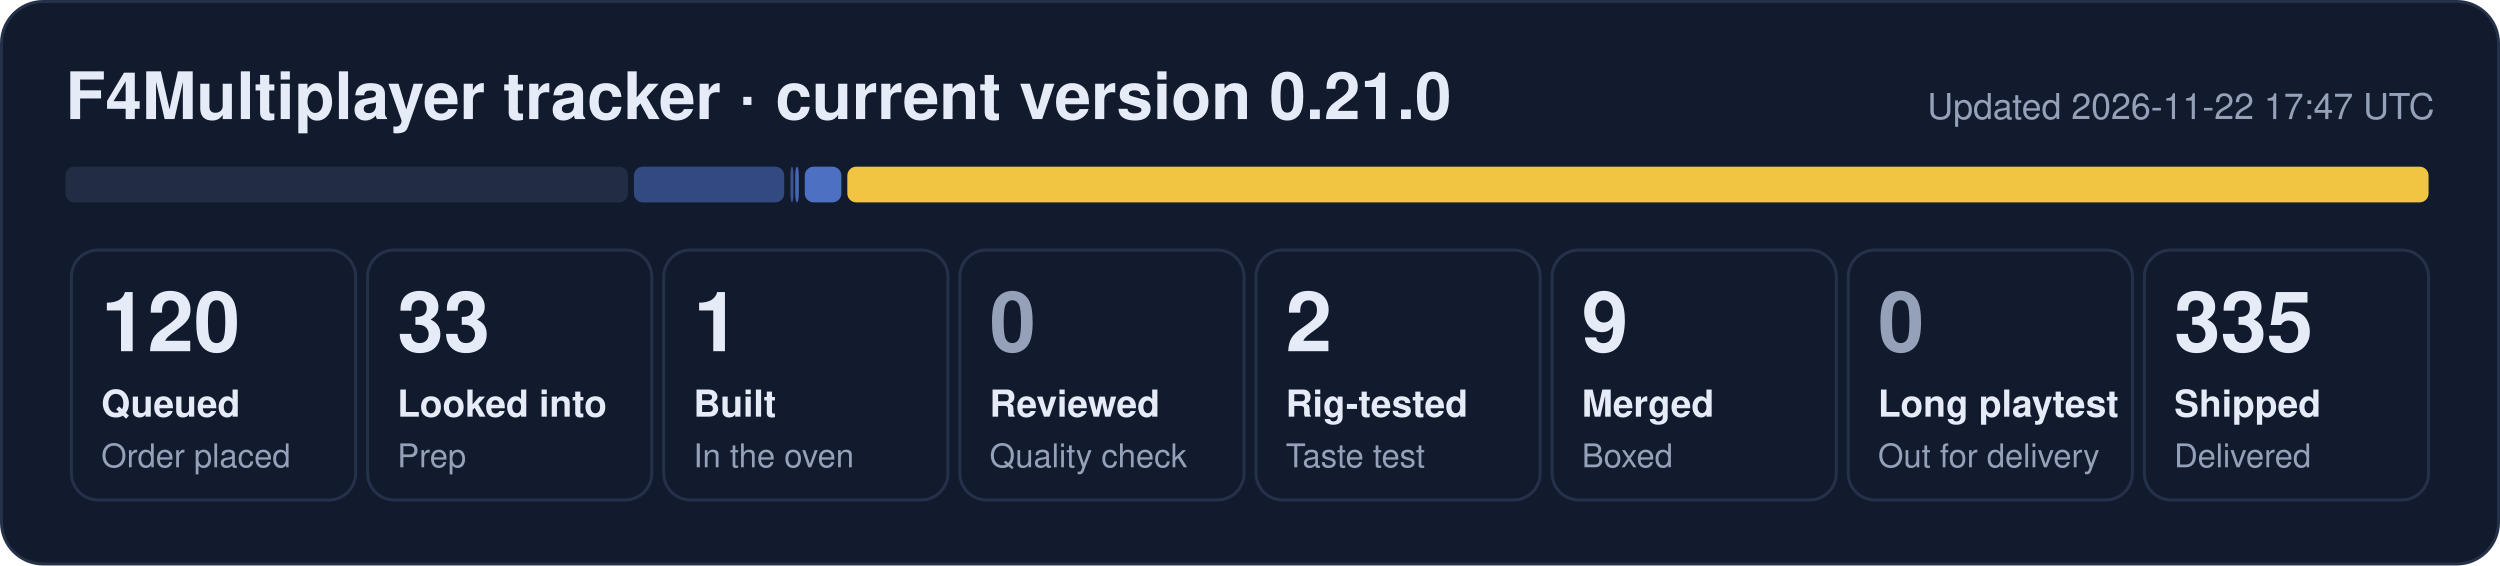
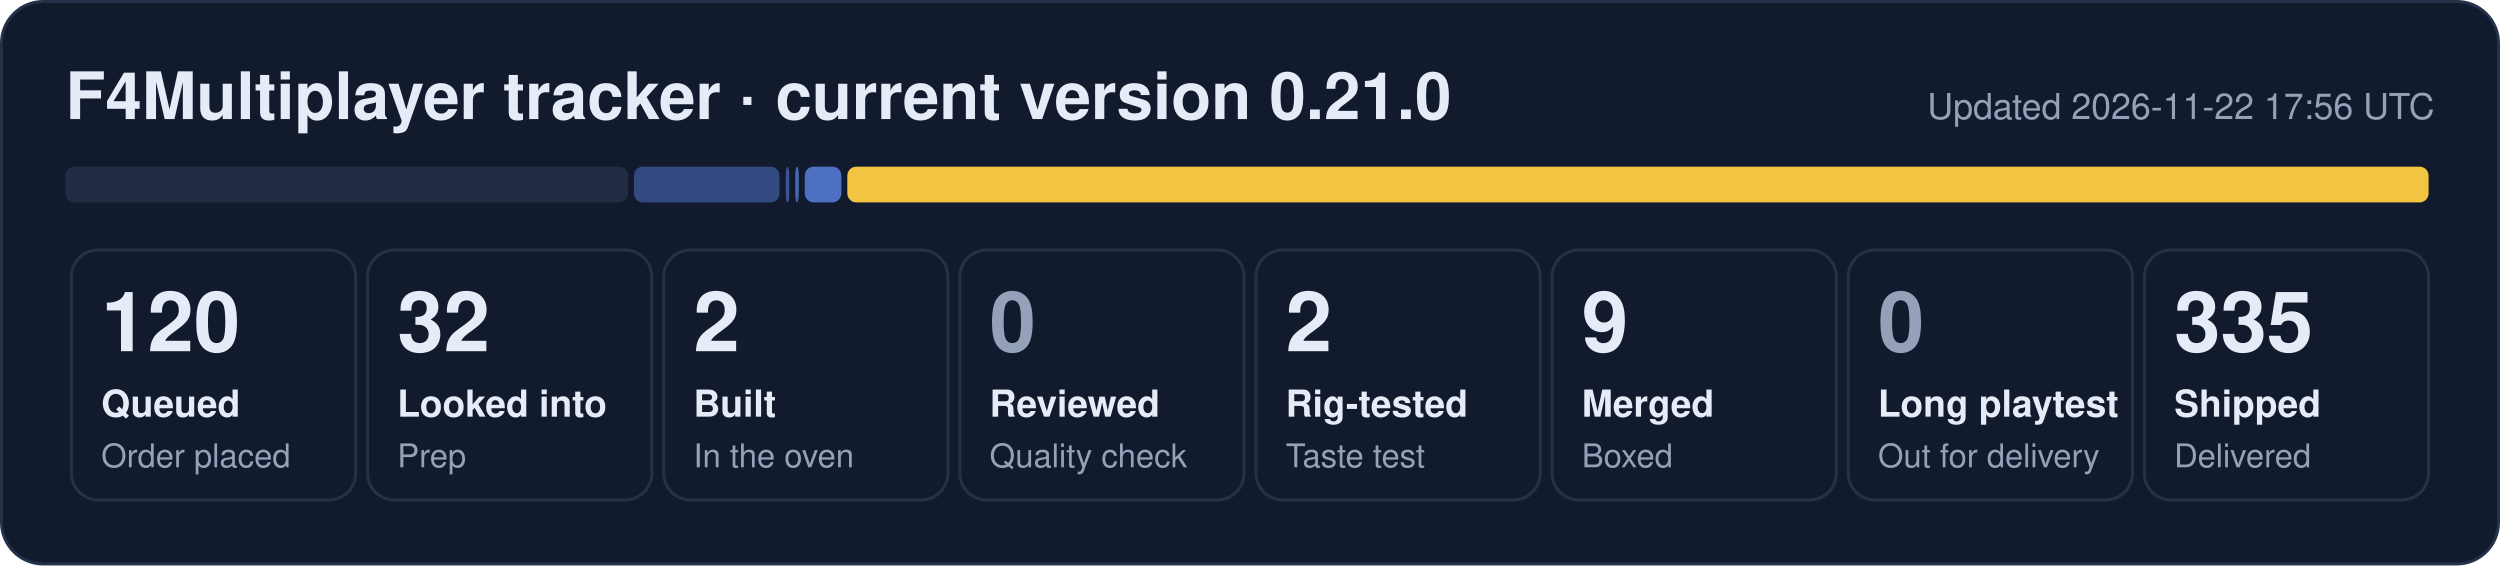
- <svg xmlns="http://www.w3.org/2000/svg" width="840" height="190" viewBox="0 0 840 190" role="img" aria-label="F4Multiplayer tracker: 120 queued, 33 looked into, 1 built, 2 rig-tested, 9 merged, 335 shipped">
+ <svg xmlns="http://www.w3.org/2000/svg" width="840" height="190" viewBox="0 0 840 190" role="img" aria-label="F4Multiplayer tracker: 120 queued, 32 looked into, 2 built, 2 rig-tested, 9 merged, 335 shipped">
  <rect x="0.5" y="0.5" width="839" height="189" rx="14" fill="#121b2e" stroke="#243149" />
  <text x="22" y="40" font-family="Segoe UI, Helvetica, Arial, sans-serif" font-size="22" font-weight="700" fill="#e6ecf7">F4Multiplayer tracker · current version 0.21.0</text>
-   <text x="818" y="40" font-family="Segoe UI, Helvetica, Arial, sans-serif" font-size="12" fill="#95a1b8" text-anchor="end">Updated 2026-11-22 17:47 UTC</text>
+   <text x="818" y="40" font-family="Segoe UI, Helvetica, Arial, sans-serif" font-size="12" fill="#95a1b8" text-anchor="end">Updated 2026-11-22 17:56 UTC</text>
  <rect x="22.0" y="56" width="189.0" height="12" rx="3" fill="#222d44" fill-opacity="1.00" />
-   <rect x="213.0" y="56" width="50.5" height="12" rx="3" fill="#5d86e8" fill-opacity="0.44" />
-   <rect x="265.6" y="56" width="1.0" height="12" rx="3" fill="#5d86e8" fill-opacity="0.53" />
+   <rect x="213.0" y="56" width="48.9" height="12" rx="3" fill="#5d86e8" fill-opacity="0.44" />
+   <rect x="264.0" y="56" width="1.2" height="12" rx="3" fill="#5d86e8" fill-opacity="0.53" />
  <rect x="267.2" y="56" width="1.2" height="12" rx="3" fill="#5d86e8" fill-opacity="0.71" />
  <rect x="270.4" y="56" width="12.3" height="12" rx="3" fill="#5d86e8" fill-opacity="0.80" />
  <rect x="284.7" y="56" width="531.3" height="12" rx="3" fill="#f5c842" fill-opacity="0.98" />
  <rect x="24.0" y="84" width="95.5" height="84" rx="9" fill="none" stroke="#243149" />
  <text x="34.0" y="118" font-family="Segoe UI, Helvetica, Arial, sans-serif" font-size="28" font-weight="800" fill="#e6ecf7">120</text>
  <text x="34.0" y="140" font-family="Segoe UI, Helvetica, Arial, sans-serif" font-size="12.5" font-weight="600" fill="#e6ecf7">Queued</text>
  <text x="34.0" y="157" font-family="Segoe UI, Helvetica, Arial, sans-serif" font-size="11" fill="#95a1b8">Order placed</text>
  <rect x="123.5" y="84" width="95.5" height="84" rx="9" fill="none" stroke="#243149" />
-   <text x="133.5" y="118" font-family="Segoe UI, Helvetica, Arial, sans-serif" font-size="28" font-weight="800" fill="#e6ecf7">33</text>
+   <text x="133.5" y="118" font-family="Segoe UI, Helvetica, Arial, sans-serif" font-size="28" font-weight="800" fill="#e6ecf7">32</text>
  <text x="133.5" y="140" font-family="Segoe UI, Helvetica, Arial, sans-serif" font-size="12.5" font-weight="600" fill="#e6ecf7">Looked into</text>
  <text x="133.5" y="157" font-family="Segoe UI, Helvetica, Arial, sans-serif" font-size="11" fill="#95a1b8">Prep</text>
  <rect x="223.0" y="84" width="95.5" height="84" rx="9" fill="none" stroke="#243149" />
-   <text x="233.0" y="118" font-family="Segoe UI, Helvetica, Arial, sans-serif" font-size="28" font-weight="800" fill="#e6ecf7">1</text>
+   <text x="233.0" y="118" font-family="Segoe UI, Helvetica, Arial, sans-serif" font-size="28" font-weight="800" fill="#e6ecf7">2</text>
  <text x="233.0" y="140" font-family="Segoe UI, Helvetica, Arial, sans-serif" font-size="12.5" font-weight="600" fill="#e6ecf7">Built</text>
  <text x="233.0" y="157" font-family="Segoe UI, Helvetica, Arial, sans-serif" font-size="11" fill="#95a1b8">In the oven</text>
  <rect x="322.5" y="84" width="95.5" height="84" rx="9" fill="none" stroke="#243149" />
  <text x="332.5" y="118" font-family="Segoe UI, Helvetica, Arial, sans-serif" font-size="28" font-weight="800" fill="#95a1b8">0</text>
  <text x="332.5" y="140" font-family="Segoe UI, Helvetica, Arial, sans-serif" font-size="12.5" font-weight="600" fill="#e6ecf7">Reviewed</text>
  <text x="332.5" y="157" font-family="Segoe UI, Helvetica, Arial, sans-serif" font-size="11" fill="#95a1b8">Quality check</text>
  <rect x="422.0" y="84" width="95.5" height="84" rx="9" fill="none" stroke="#243149" />
  <text x="432.0" y="118" font-family="Segoe UI, Helvetica, Arial, sans-serif" font-size="28" font-weight="800" fill="#e6ecf7">2</text>
  <text x="432.0" y="140" font-family="Segoe UI, Helvetica, Arial, sans-serif" font-size="12.5" font-weight="600" fill="#e6ecf7">Rig-tested</text>
  <text x="432.0" y="157" font-family="Segoe UI, Helvetica, Arial, sans-serif" font-size="11" fill="#95a1b8">Taste test</text>
  <rect x="521.5" y="84" width="95.5" height="84" rx="9" fill="none" stroke="#243149" />
  <text x="531.5" y="118" font-family="Segoe UI, Helvetica, Arial, sans-serif" font-size="28" font-weight="800" fill="#e6ecf7">9</text>
  <text x="531.5" y="140" font-family="Segoe UI, Helvetica, Arial, sans-serif" font-size="12.5" font-weight="600" fill="#e6ecf7">Merged</text>
  <text x="531.5" y="157" font-family="Segoe UI, Helvetica, Arial, sans-serif" font-size="11" fill="#95a1b8">Boxed</text>
  <rect x="621.0" y="84" width="95.5" height="84" rx="9" fill="none" stroke="#243149" />
  <text x="631.0" y="118" font-family="Segoe UI, Helvetica, Arial, sans-serif" font-size="28" font-weight="800" fill="#95a1b8">0</text>
  <text x="631.0" y="140" font-family="Segoe UI, Helvetica, Arial, sans-serif" font-size="12.5" font-weight="600" fill="#e6ecf7">Long playtest</text>
  <text x="631.0" y="157" font-family="Segoe UI, Helvetica, Arial, sans-serif" font-size="11" fill="#95a1b8">Out for delivery</text>
  <rect x="720.5" y="84" width="95.5" height="84" rx="9" fill="none" stroke="#243149" />
  <text x="730.5" y="118" font-family="Segoe UI, Helvetica, Arial, sans-serif" font-size="28" font-weight="800" fill="#e6ecf7">335</text>
  <text x="730.5" y="140" font-family="Segoe UI, Helvetica, Arial, sans-serif" font-size="12.5" font-weight="600" fill="#e6ecf7">Shipped</text>
  <text x="730.5" y="157" font-family="Segoe UI, Helvetica, Arial, sans-serif" font-size="11" fill="#95a1b8">Delivered</text>
</svg>
